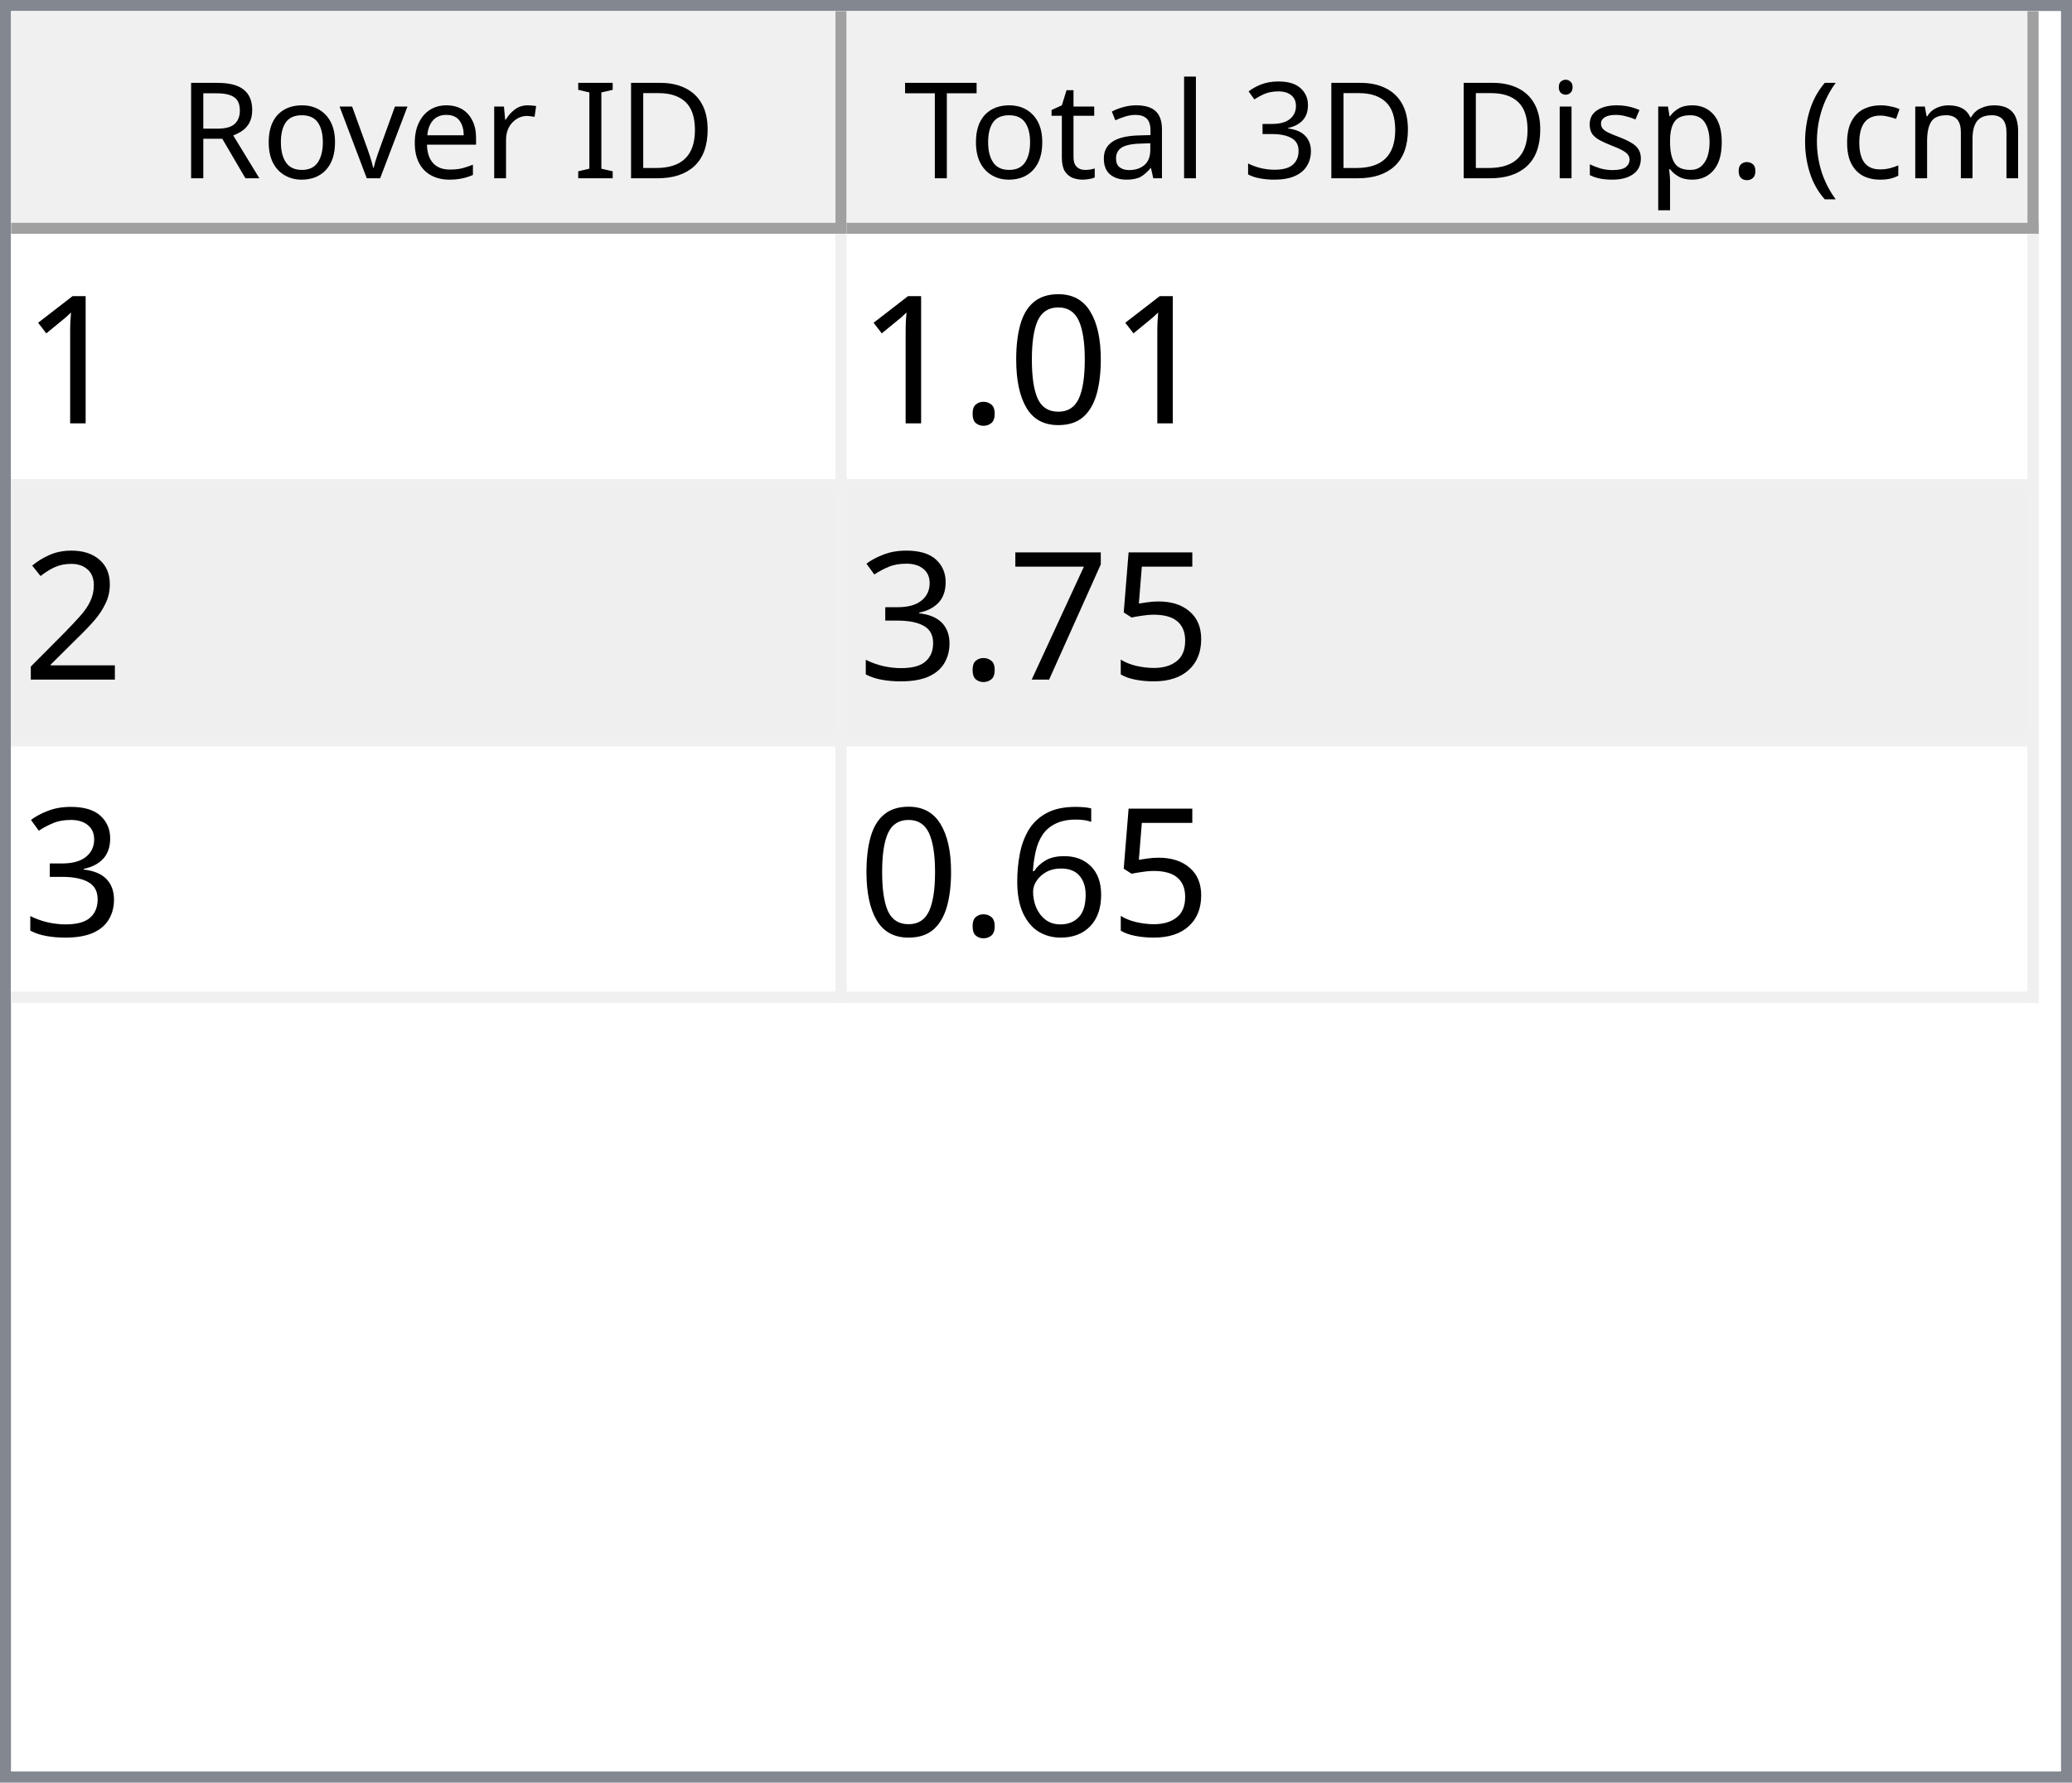
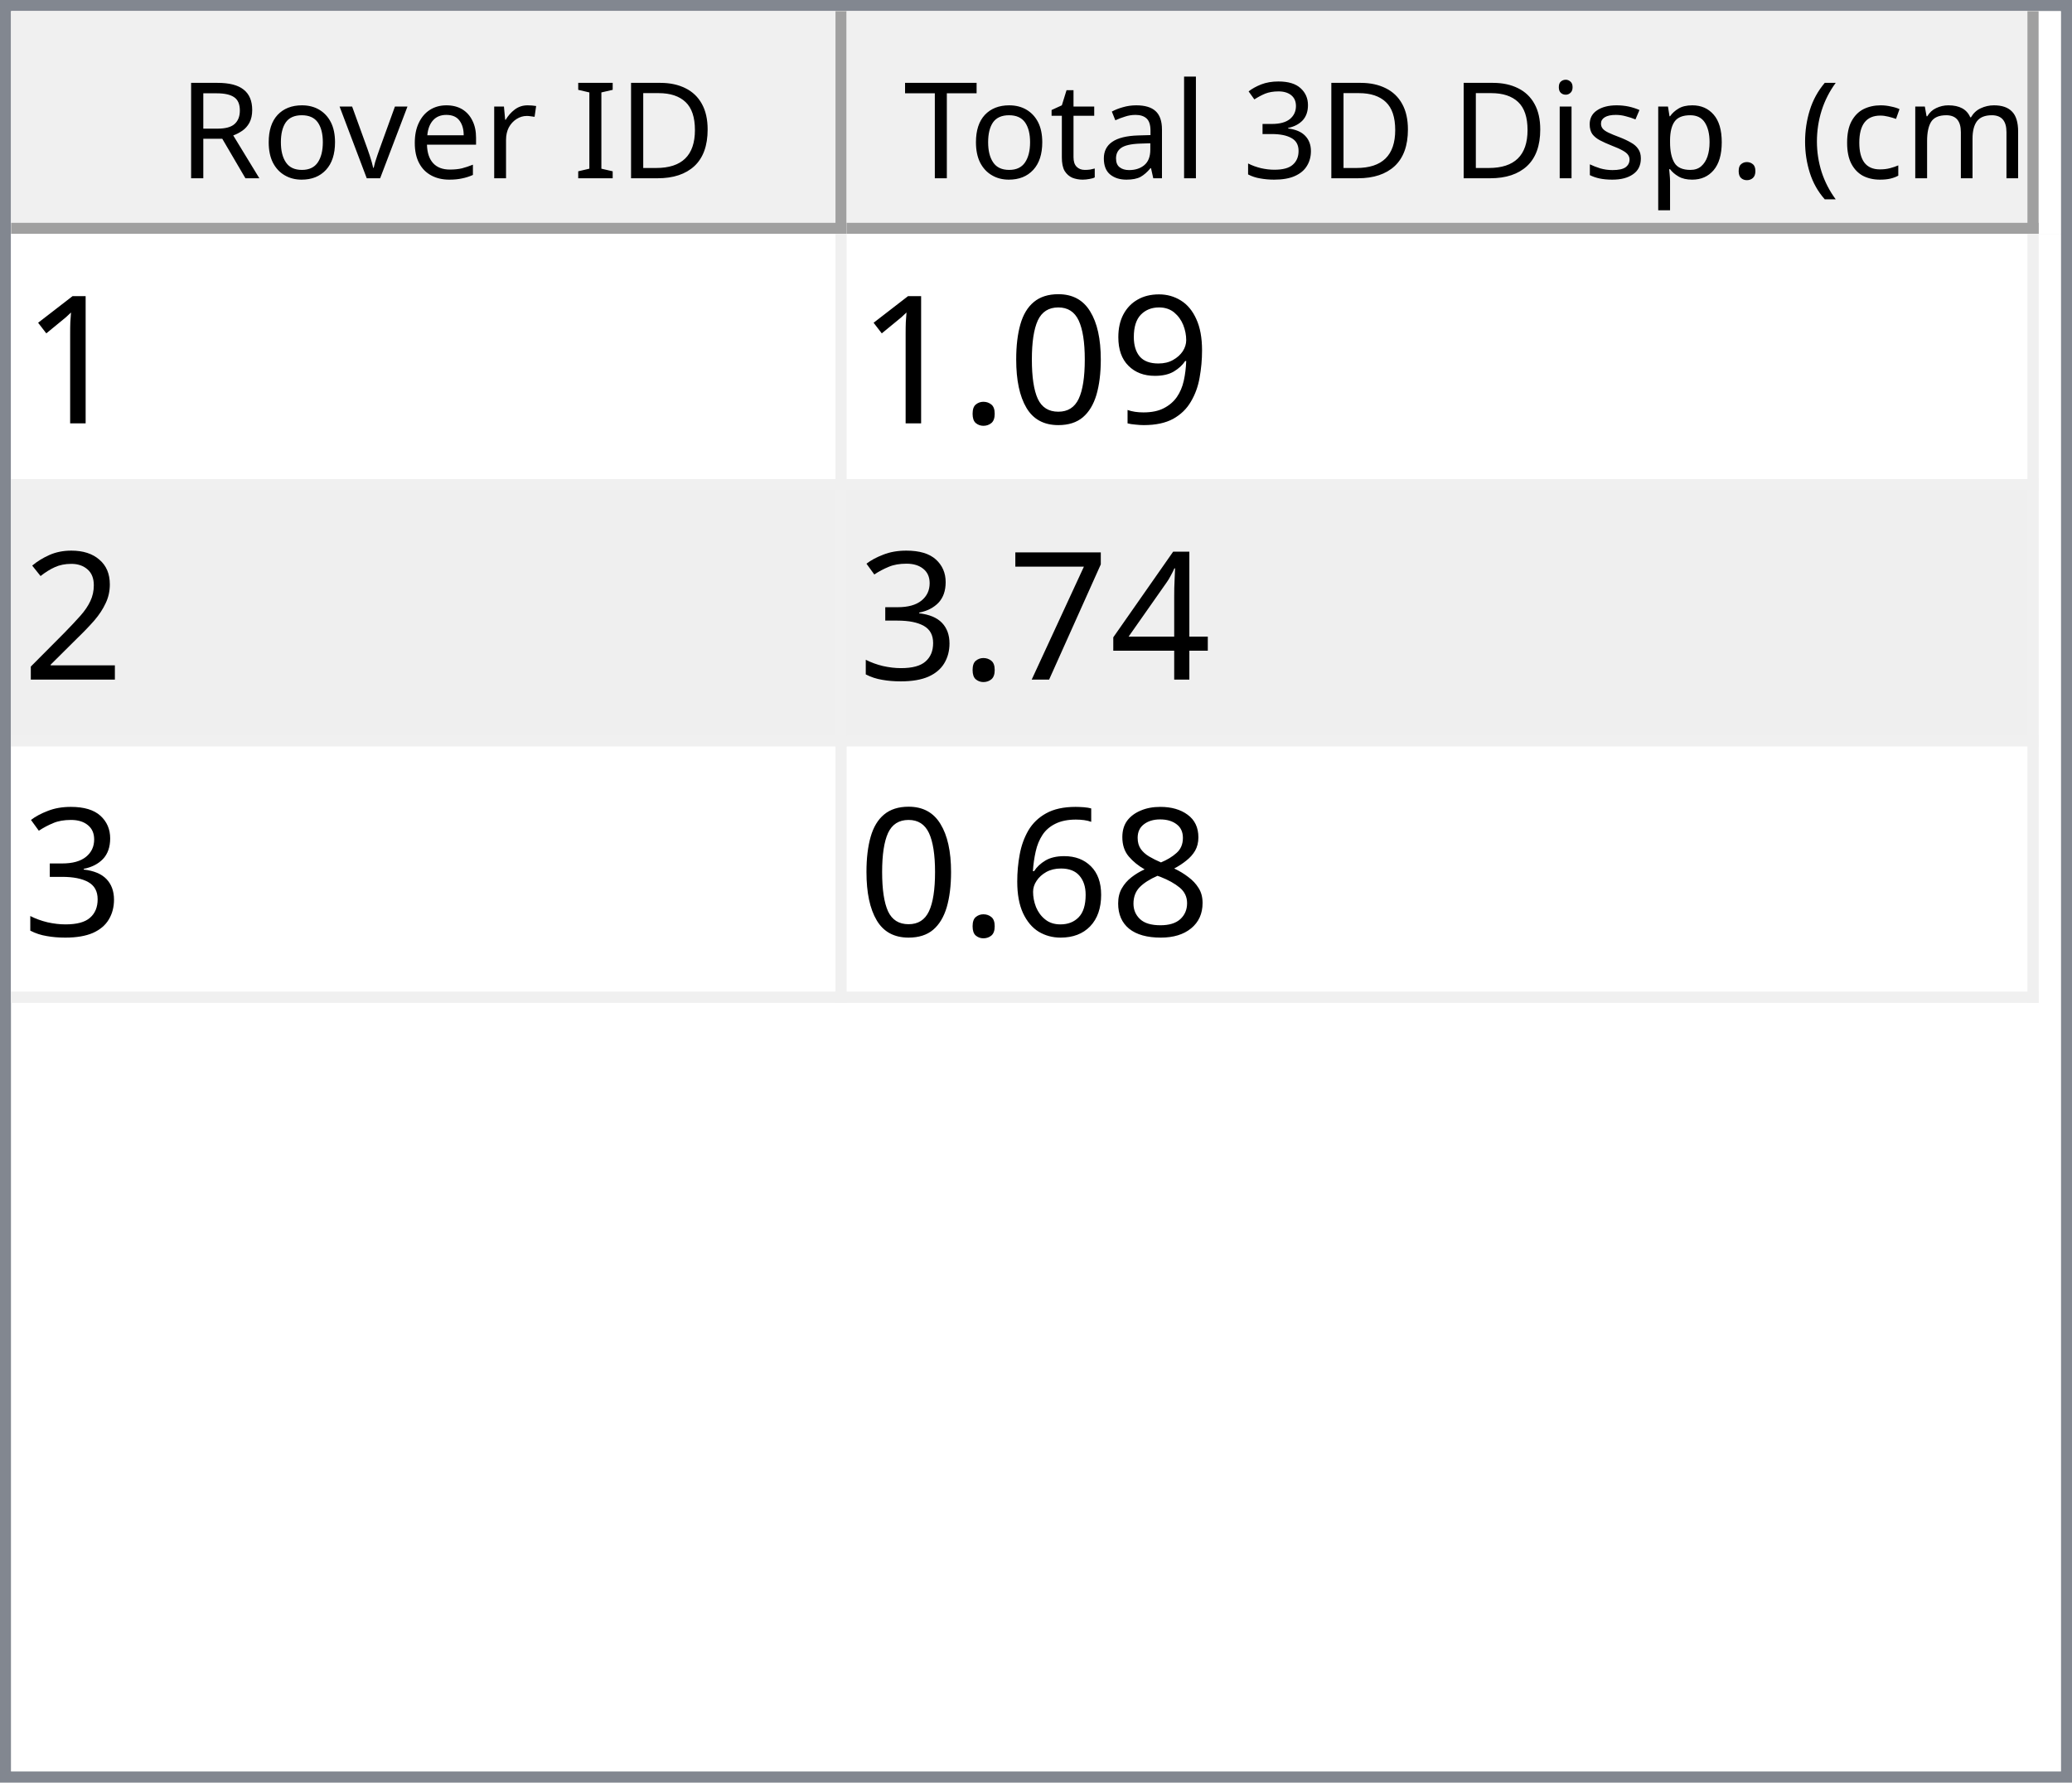
<svg xmlns="http://www.w3.org/2000/svg" style="fill-opacity:1; color-rendering:auto; color-interpolation:auto; text-rendering:auto; stroke:black; stroke-linecap:square; stroke-miterlimit:10; shape-rendering:auto; stroke-opacity:1; fill:black; stroke-dasharray:none; font-weight:normal; stroke-width:1; font-family:'Dialog'; font-style:normal; stroke-linejoin:miter; font-size:12px; stroke-dashoffset:0; image-rendering:auto;" width="186" height="160">
  <defs id="genericDefs" />
  <g>
    <defs id="defs1">
      <clipPath clipPathUnits="userSpaceOnUse" id="clipPath1">
        <path d="M0 0 L186 0 L186 160 L0 160 L0 0 Z" />
      </clipPath>
      <clipPath clipPathUnits="userSpaceOnUse" id="clipPath2">
        <path d="M0 0 L0 160 L186 160 L186 0 Z" />
      </clipPath>
      <clipPath clipPathUnits="userSpaceOnUse" id="clipPath3">
        <path d="M0 0 L0 20 L184 20 L184 0 Z" />
      </clipPath>
      <clipPath clipPathUnits="userSpaceOnUse" id="clipPath4">
        <path d="M0 0 L0 20 L75 20 L75 0 Z" />
      </clipPath>
      <clipPath clipPathUnits="userSpaceOnUse" id="clipPath5">
        <path d="M1 1 L1 19 L74 19 L74 1 Z" />
      </clipPath>
      <clipPath clipPathUnits="userSpaceOnUse" id="clipPath6">
        <path d="M0 0 L0 18 L73 18 L73 0 Z" />
      </clipPath>
      <clipPath clipPathUnits="userSpaceOnUse" id="clipPath7">
        <path d="M-0.5 -0.5 L-0.5 19.5 L74.5 19.5 L74.5 -0.5 Z" />
      </clipPath>
      <clipPath clipPathUnits="userSpaceOnUse" id="clipPath8">
        <path d="M0 0 L0 20 L107 20 L107 0 Z" />
      </clipPath>
      <clipPath clipPathUnits="userSpaceOnUse" id="clipPath9">
        <path d="M1 1 L1 19 L106 19 L106 1 Z" />
      </clipPath>
      <clipPath clipPathUnits="userSpaceOnUse" id="clipPath10">
        <path d="M0 0 L0 18 L105 18 L105 0 Z" />
      </clipPath>
      <clipPath clipPathUnits="userSpaceOnUse" id="clipPath11">
        <path d="M-0.5 -0.5 L-0.5 19.5 L106.5 19.5 L106.5 -0.5 Z" />
      </clipPath>
      <clipPath clipPathUnits="userSpaceOnUse" id="clipPath12">
        <path d="M0 0 L0 138 L184 138 L184 0 Z" />
      </clipPath>
      <clipPath clipPathUnits="userSpaceOnUse" id="clipPath13">
        <path d="M0 0 L0 69 L182 69 L182 0 Z" />
      </clipPath>
      <clipPath clipPathUnits="userSpaceOnUse" id="clipPath14">
        <path d="M-0.5 -0.5 L-0.5 68.5 L181.5 68.5 L181.5 -0.5 Z" />
      </clipPath>
      <clipPath clipPathUnits="userSpaceOnUse" id="clipPath15">
        <path d="M0 0 L0 22 L74 22 L74 0 Z" />
      </clipPath>
      <clipPath clipPathUnits="userSpaceOnUse" id="clipPath16">
        <path d="M0 0 L0 22 L106 22 L106 0 Z" />
      </clipPath>
      <font horiz-adv-x="64.551" id="font1">
        <font-face ascent="107.91" descent="25.098" units-per-em="100" style="font-style:normal; font-family:Segoe UI; font-weight:normal;" />
        <missing-glyph horiz-adv-x="64.551" d="M8.109 0 L8.109 68.266 L56.453 68.266 L56.453 0 L8.109 0 ZM15.328 7.234 L49.219 7.234 L49.219 61.031 L15.328 61.031 L15.328 7.234 Z" />
        <glyph unicode="D" horiz-adv-x="70.117" d="M9.188 0 L9.188 70.016 L28.516 70.016 Q65.531 70.016 65.531 35.891 Q65.531 19.672 55.25 9.836 Q44.969 0 27.734 0 L9.188 0 ZM17.391 62.594 L17.391 7.422 L27.828 7.422 Q41.609 7.422 49.273 14.797 Q56.938 22.172 56.938 35.688 Q56.938 62.594 28.328 62.594 L17.391 62.594 Z" />
        <glyph unicode="I" horiz-adv-x="26.611" d="M17.391 0 L9.188 0 L9.188 70.016 L17.391 70.016 L17.391 0 Z" />
        <glyph unicode=" " horiz-adv-x="27.393" d="" />
        <glyph unicode="r" horiz-adv-x="34.766" d="M34.188 41.891 Q32.078 43.5 28.125 43.5 Q23 43.5 19.555 38.672 Q16.109 33.844 16.109 25.484 L16.109 0 L8.109 0 L8.109 50 L16.109 50 L16.109 39.703 L16.312 39.703 Q18.016 44.969 21.531 47.922 Q25.047 50.875 29.391 50.875 Q32.516 50.875 34.188 50.203 L34.188 41.891 Z" />
        <glyph unicode="e" horiz-adv-x="52.295" d="M48.297 23 L12.984 23 Q13.188 14.656 17.484 10.109 Q21.781 5.562 29.297 5.562 Q37.75 5.562 44.828 11.141 L44.828 3.609 Q38.234 -1.172 27.391 -1.172 Q16.797 -1.172 10.742 5.641 Q4.688 12.453 4.688 24.812 Q4.688 36.469 11.305 43.82 Q17.922 51.172 27.734 51.172 Q37.547 51.172 42.922 44.828 Q48.297 38.484 48.297 27.203 L48.297 23 ZM40.094 29.781 Q40.047 36.719 36.75 40.578 Q33.453 44.438 27.594 44.438 Q21.922 44.438 17.969 40.383 Q14.016 36.328 13.094 29.781 L40.094 29.781 Z" />
        <glyph unicode="v" horiz-adv-x="47.9" d="M47.406 50 L27.484 0 L19.625 0 L0.688 50 L9.469 50 L22.172 13.672 Q23.578 9.672 23.922 6.688 L24.125 6.688 Q24.609 10.453 25.688 13.484 L38.969 50 L47.406 50 Z" />
        <glyph unicode="o" horiz-adv-x="58.594" d="M29 -1.172 Q17.922 -1.172 11.305 5.836 Q4.688 12.844 4.688 24.422 Q4.688 37.016 11.57 44.094 Q18.453 51.172 30.172 51.172 Q41.359 51.172 47.633 44.289 Q53.906 37.406 53.906 25.203 Q53.906 13.234 47.141 6.031 Q40.375 -1.172 29 -1.172 ZM29.594 44.438 Q21.875 44.438 17.383 39.188 Q12.891 33.938 12.891 24.703 Q12.891 15.828 17.43 10.695 Q21.969 5.562 29.594 5.562 Q37.359 5.562 41.531 10.594 Q45.703 15.625 45.703 24.906 Q45.703 34.281 41.531 39.359 Q37.359 44.438 29.594 44.438 Z" />
        <glyph unicode="R" horiz-adv-x="59.814" d="M59.375 0 L49.609 0 L37.891 19.625 Q36.281 22.359 34.766 24.289 Q33.25 26.219 31.664 27.438 Q30.078 28.656 28.25 29.219 Q26.422 29.781 24.125 29.781 L17.391 29.781 L17.391 0 L9.188 0 L9.188 70.016 L30.078 70.016 Q34.672 70.016 38.555 68.867 Q42.438 67.719 45.289 65.375 Q48.141 63.031 49.758 59.547 Q51.375 56.062 51.375 51.375 Q51.375 47.703 50.273 44.656 Q49.172 41.609 47.148 39.211 Q45.125 36.812 42.266 35.133 Q39.406 33.453 35.844 32.516 L35.844 32.328 Q37.594 31.547 38.891 30.547 Q40.188 29.547 41.359 28.18 Q42.531 26.812 43.68 25.078 Q44.828 23.344 46.234 21.047 L59.375 0 ZM17.391 62.594 L17.391 37.203 L28.516 37.203 Q31.594 37.203 34.203 38.133 Q36.812 39.062 38.719 40.797 Q40.625 42.531 41.703 45.047 Q42.781 47.562 42.781 50.688 Q42.781 56.297 39.141 59.445 Q35.5 62.594 28.609 62.594 L17.391 62.594 Z" />
        <glyph unicode=")" horiz-adv-x="30.176" d="M8.297 -15.922 L1.172 -15.922 Q16.406 2.344 16.406 26.812 Q16.406 51.469 1.078 70.016 L8.297 70.016 Q23.531 52.156 23.531 26.703 Q23.531 1.375 8.297 -15.922 Z" />
        <glyph unicode="m" horiz-adv-x="86.133" d="M79.109 0 L71.094 0 L71.094 28.719 Q71.094 37.016 68.531 40.727 Q65.969 44.438 59.906 44.438 Q54.781 44.438 51.195 39.75 Q47.609 35.062 47.609 28.516 L47.609 0 L39.594 0 L39.594 29.688 Q39.594 44.438 28.219 44.438 Q22.953 44.438 19.531 40.016 Q16.109 35.594 16.109 28.516 L16.109 0 L8.109 0 L8.109 50 L16.109 50 L16.109 42.094 L16.312 42.094 Q21.625 51.172 31.844 51.172 Q36.969 51.172 40.773 48.312 Q44.578 45.453 46 40.828 Q51.562 51.172 62.594 51.172 Q79.109 51.172 79.109 30.812 L79.109 0 Z" />
        <glyph unicode="c" horiz-adv-x="46.191" d="M42.188 2.297 Q36.422 -1.172 28.516 -1.172 Q17.828 -1.172 11.258 5.789 Q4.688 12.75 4.688 23.828 Q4.688 36.188 11.766 43.68 Q18.844 51.172 30.672 51.172 Q37.25 51.172 42.281 48.734 L42.281 40.531 Q36.719 44.438 30.375 44.438 Q22.703 44.438 17.797 38.945 Q12.891 33.453 12.891 24.516 Q12.891 15.719 17.508 10.641 Q22.125 5.562 29.891 5.562 Q36.422 5.562 42.188 9.906 L42.188 2.297 Z" />
        <glyph unicode="(" horiz-adv-x="30.176" d="M29.109 -15.922 L21.969 -15.922 Q6.844 1.375 6.844 26.703 Q6.844 52.156 21.969 70.016 L29.203 70.016 Q13.875 51.469 13.875 26.812 Q13.875 2.344 29.109 -15.922 Z" />
        <glyph unicode="." horiz-adv-x="21.68" d="M10.891 -1.078 Q8.641 -1.078 7.055 0.539 Q5.469 2.156 5.469 4.391 Q5.469 6.641 7.055 8.273 Q8.641 9.906 10.891 9.906 Q13.188 9.906 14.797 8.273 Q16.406 6.641 16.406 4.391 Q16.406 2.156 14.797 0.539 Q13.188 -1.078 10.891 -1.078 Z" />
        <glyph unicode="p" horiz-adv-x="58.789" d="M16.312 7.234 L16.109 7.234 L16.109 -23 L8.109 -23 L8.109 50 L16.109 50 L16.109 41.219 L16.312 41.219 Q22.219 51.172 33.594 51.172 Q43.266 51.172 48.688 44.461 Q54.109 37.75 54.109 26.469 Q54.109 13.922 48 6.375 Q41.891 -1.172 31.297 -1.172 Q21.578 -1.172 16.312 7.234 ZM16.109 27.391 L16.109 20.406 Q16.109 14.203 20.141 9.883 Q24.172 5.562 30.375 5.562 Q37.641 5.562 41.773 11.133 Q45.906 16.703 45.906 26.609 Q45.906 34.969 42.047 39.703 Q38.188 44.438 31.594 44.438 Q24.609 44.438 20.359 39.578 Q16.109 34.719 16.109 27.391 Z" />
        <glyph unicode="s" horiz-adv-x="42.432" d="M5.078 1.812 L5.078 10.406 Q11.625 5.562 19.484 5.562 Q30.031 5.562 30.031 12.594 Q30.031 14.594 29.125 15.992 Q28.219 17.391 26.68 18.461 Q25.141 19.531 23.07 20.383 Q21 21.234 18.609 22.172 Q15.281 23.484 12.766 24.828 Q10.25 26.172 8.57 27.859 Q6.891 29.547 6.031 31.695 Q5.172 33.844 5.172 36.719 Q5.172 40.234 6.789 42.945 Q8.406 45.656 11.086 47.484 Q13.766 49.312 17.211 50.242 Q20.656 51.172 24.312 51.172 Q30.812 51.172 35.938 48.922 L35.938 40.828 Q30.422 44.438 23.25 44.438 Q21 44.438 19.195 43.922 Q17.391 43.406 16.094 42.477 Q14.797 41.547 14.086 40.258 Q13.375 38.969 13.375 37.406 Q13.375 35.453 14.086 34.133 Q14.797 32.812 16.164 31.789 Q17.531 30.766 19.484 29.938 Q21.438 29.109 23.922 28.125 Q27.25 26.859 29.883 25.516 Q32.516 24.172 34.375 22.484 Q36.234 20.797 37.234 18.602 Q38.234 16.406 38.234 13.375 Q38.234 9.672 36.602 6.938 Q34.969 4.203 32.234 2.398 Q29.5 0.594 25.93 -0.289 Q22.359 -1.172 18.453 -1.172 Q10.75 -1.172 5.078 1.812 Z" />
        <glyph unicode="i" horiz-adv-x="24.219" d="M12.203 62.703 Q10.062 62.703 8.547 64.164 Q7.031 65.625 7.031 67.875 Q7.031 70.125 8.547 71.609 Q10.062 73.094 12.203 73.094 Q14.406 73.094 15.945 71.609 Q17.484 70.125 17.484 67.875 Q17.484 65.719 15.945 64.211 Q14.406 62.703 12.203 62.703 ZM16.109 0 L8.109 0 L8.109 50 L16.109 50 L16.109 0 Z" />
        <glyph unicode="3" horiz-adv-x="53.906" d="M46.531 19.828 Q46.531 15.094 44.75 11.211 Q42.969 7.328 39.719 4.57 Q36.469 1.812 31.93 0.297 Q27.391 -1.219 21.922 -1.219 Q11.922 -1.219 6 2.594 L6 11.188 Q13.094 5.609 22.219 5.609 Q25.875 5.609 28.828 6.539 Q31.781 7.469 33.906 9.227 Q36.031 10.984 37.18 13.477 Q38.328 15.969 38.328 19.094 Q38.328 32.812 18.797 32.812 L12.984 32.812 L12.984 39.594 L18.5 39.594 Q35.797 39.594 35.797 52.484 Q35.797 64.406 22.609 64.406 Q15.188 64.406 8.688 59.422 L8.688 67.188 Q15.375 71.188 24.609 71.188 Q29 71.188 32.57 69.969 Q36.141 68.75 38.68 66.555 Q41.219 64.359 42.609 61.281 Q44 58.203 44 54.5 Q44 40.672 30.031 36.719 L30.031 36.531 Q33.594 36.141 36.625 34.797 Q39.656 33.453 41.852 31.305 Q44.047 29.156 45.289 26.25 Q46.531 23.344 46.531 19.828 Z" />
        <glyph unicode="l" horiz-adv-x="24.219" d="M16.109 0 L8.109 0 L8.109 74.031 L16.109 74.031 L16.109 0 Z" />
        <glyph unicode="a" horiz-adv-x="50.879" d="M43.891 0 L35.891 0 L35.891 7.812 L35.688 7.812 Q30.469 -1.172 20.312 -1.172 Q12.844 -1.172 8.617 2.781 Q4.391 6.734 4.391 13.281 Q4.391 27.297 20.906 29.594 L35.891 31.688 Q35.891 44.438 25.594 44.438 Q16.547 44.438 9.281 38.281 L9.281 46.484 Q16.656 51.172 26.266 51.172 Q43.891 51.172 43.891 32.516 L43.891 0 ZM35.891 25.297 L23.828 23.641 Q18.266 22.859 15.43 20.875 Q12.594 18.891 12.594 13.875 Q12.594 10.203 15.211 7.883 Q17.828 5.562 22.172 5.562 Q28.125 5.562 32.008 9.742 Q35.891 13.922 35.891 20.312 L35.891 25.297 Z" />
        <glyph unicode="t" horiz-adv-x="33.887" d="M31.297 0.484 Q28.469 -1.078 23.828 -1.078 Q10.688 -1.078 10.688 13.578 L10.688 43.172 L2.094 43.172 L2.094 50 L10.688 50 L10.688 62.203 L18.703 64.797 L18.703 50 L31.297 50 L31.297 43.172 L18.703 43.172 L18.703 14.984 Q18.703 9.969 20.414 7.82 Q22.125 5.672 26.078 5.672 Q29.109 5.672 31.297 7.328 L31.297 0.484 Z" />
        <glyph unicode="T" horiz-adv-x="52.393" d="M50.594 62.594 L30.375 62.594 L30.375 0 L22.172 0 L22.172 62.594 L2 62.594 L2 70.016 L50.594 70.016 L50.594 62.594 Z" />
      </font>
      <font horiz-adv-x="75.0" id="font2">
        <font-face ascent="100.537" descent="21.973" units-per-em="100" style="font-style:normal; font-family:sans-serif; font-weight:normal;" />
        <missing-glyph horiz-adv-x="75.0" d="M12.5 0 L12.5 62.5 L62.5 62.5 L62.5 0 L12.5 0 ZM14.062 1.562 L60.938 1.562 L60.938 60.938 L14.062 60.938 L14.062 1.562 Z" />
        <glyph unicode="1" horiz-adv-x="55.615" d="M37.25 0 L28.469 0 L28.469 56 Q25.297 52.984 20.141 49.953 Q14.984 46.922 10.891 45.406 L10.891 53.906 Q18.266 57.375 23.781 62.305 Q29.297 67.234 31.594 71.875 L37.25 71.875 L37.25 0 Z" />
+         <glyph unicode="9" horiz-adv-x="55.615" d="M5.469 16.547 L13.922 17.328 Q14.984 11.375 18.016 8.688 Q21.047 6 25.781 6 Q29.828 6 32.883 7.859 Q35.938 9.719 37.891 12.82 Q39.844 15.922 41.164 21.195 Q42.484 26.469 42.484 31.938 Q42.484 32.516 42.438 33.688 Q39.797 29.5 35.234 26.883 Q30.672 24.266 25.344 24.266 Q16.453 24.266 10.305 30.711 Q4.156 37.156 4.156 47.703 Q4.156 58.594 10.578 65.234 Q17 71.875 26.656 71.875 Q33.641 71.875 39.43 68.117 Q45.219 64.359 48.219 57.398 Q51.219 50.438 51.219 37.25 Q51.219 23.531 48.242 15.406 Q45.266 7.281 39.383 3.031 Q33.5 -1.219 25.594 -1.219 Q17.188 -1.219 11.867 3.445 Q6.547 8.109 5.469 16.547 ZM41.453 48.141 Q41.453 55.719 37.43 60.156 Q33.406 64.594 27.734 64.594 Q21.875 64.594 17.531 59.812 Q13.188 55.031 13.188 47.406 Q13.188 40.578 17.312 36.305 Q21.438 32.031 27.484 32.031 Q33.594 32.031 37.523 36.305 Q41.453 40.578 41.453 48.141 Z" />
        <glyph unicode="0" horiz-adv-x="55.615" d="M4.156 35.297 Q4.156 48 6.766 55.742 Q9.375 63.484 14.523 67.68 Q19.672 71.875 27.484 71.875 Q33.25 71.875 37.594 69.555 Q41.938 67.234 44.773 62.867 Q47.609 58.5 49.219 52.227 Q50.828 45.953 50.828 35.297 Q50.828 22.703 48.242 14.969 Q45.656 7.234 40.508 3.008 Q35.359 -1.219 27.484 -1.219 Q17.141 -1.219 11.234 6.203 Q4.156 15.141 4.156 35.297 ZM13.188 35.297 Q13.188 17.672 17.312 11.836 Q21.438 6 27.484 6 Q33.547 6 37.672 11.859 Q41.797 17.719 41.797 35.297 Q41.797 52.984 37.672 58.789 Q33.547 64.594 27.391 64.594 Q21.344 64.594 17.719 59.469 Q13.188 52.938 13.188 35.297 Z" />
        <glyph unicode="." horiz-adv-x="27.783" d="M9.078 0 L9.078 10.016 L19.094 10.016 L19.094 0 L9.078 0 Z" />
        <glyph unicode="2" horiz-adv-x="55.615" d="M50.344 8.453 L50.344 0 L3.031 0 Q2.938 3.172 4.047 6.109 Q5.859 10.938 9.836 15.625 Q13.812 20.312 21.344 26.469 Q33.016 36.031 37.117 41.625 Q41.219 47.219 41.219 52.203 Q41.219 57.422 37.477 61.008 Q33.734 64.594 27.734 64.594 Q21.391 64.594 17.578 60.789 Q13.766 56.984 13.719 50.25 L4.688 51.172 Q5.609 61.281 11.664 66.578 Q17.719 71.875 27.938 71.875 Q38.234 71.875 44.242 66.164 Q50.25 60.453 50.25 52 Q50.25 47.703 48.492 43.555 Q46.734 39.406 42.656 34.812 Q38.578 30.219 29.109 22.219 Q21.188 15.578 18.945 13.211 Q16.703 10.844 15.234 8.453 L50.344 8.453 Z" />
-         <glyph unicode="5" horiz-adv-x="55.615" d="M4.156 18.75 L13.375 19.531 Q14.406 12.797 18.141 9.398 Q21.875 6 27.156 6 Q33.5 6 37.891 10.789 Q42.281 15.578 42.281 23.484 Q42.281 31 38.062 35.352 Q33.844 39.703 27 39.703 Q22.75 39.703 19.336 37.773 Q15.922 35.844 13.969 32.766 L5.719 33.844 L12.641 70.609 L48.25 70.609 L48.25 62.203 L19.672 62.203 L15.828 42.969 Q22.266 47.469 29.344 47.469 Q38.719 47.469 45.164 40.969 Q51.609 34.469 51.609 24.266 Q51.609 14.547 45.953 7.469 Q39.062 -1.219 27.156 -1.219 Q17.391 -1.219 11.211 4.25 Q5.031 9.719 4.156 18.75 Z" />
+         <glyph unicode="4" horiz-adv-x="55.615" d="M32.328 0 L32.328 17.141 L1.266 17.141 L1.266 25.203 L33.938 71.578 L41.109 71.578 L41.109 25.203 L50.781 25.203 L50.781 17.141 L41.109 17.141 L41.109 0 L32.328 0 ZM32.328 25.203 L32.328 57.469 L9.906 25.203 L32.328 25.203 Z" />
        <glyph unicode="7" horiz-adv-x="55.615" d="M4.734 62.203 L4.734 70.656 L51.078 70.656 L51.078 63.812 Q44.234 56.547 37.523 44.484 Q30.812 32.422 27.156 19.672 Q24.516 10.688 23.781 0 L14.75 0 Q14.891 8.453 18.062 20.414 Q21.234 32.375 27.172 43.484 Q33.109 54.594 39.797 62.203 L4.734 62.203 Z" />
        <glyph unicode="3" horiz-adv-x="55.615" d="M4.203 18.891 L12.984 20.062 Q14.5 12.594 18.141 9.297 Q21.781 6 27 6 Q33.203 6 37.477 10.297 Q41.75 14.594 41.75 20.953 Q41.75 27 37.797 30.93 Q33.844 34.859 27.734 34.859 Q25.25 34.859 21.531 33.891 L22.516 41.609 Q23.391 41.5 23.922 41.5 Q29.547 41.5 34.039 44.43 Q38.531 47.359 38.531 53.469 Q38.531 58.297 35.258 61.477 Q31.984 64.656 26.812 64.656 Q21.688 64.656 18.266 61.43 Q14.844 58.203 13.875 51.766 L5.078 53.328 Q6.688 62.156 12.398 67.016 Q18.109 71.875 26.609 71.875 Q32.469 71.875 37.398 69.359 Q42.328 66.844 44.945 62.5 Q47.562 58.156 47.562 53.266 Q47.562 48.641 45.07 44.828 Q42.578 41.016 37.703 38.766 Q44.047 37.312 47.562 32.695 Q51.078 28.078 51.078 21.141 Q51.078 11.766 44.242 5.25 Q37.406 -1.266 26.953 -1.266 Q17.531 -1.266 11.305 4.352 Q5.078 9.969 4.203 18.891 Z" />
+         <glyph unicode="8" horiz-adv-x="55.615" d="M17.672 38.812 Q12.203 40.828 9.57 44.539 Q6.938 48.25 6.938 53.422 Q6.938 61.234 12.555 66.555 Q18.172 71.875 27.484 71.875 Q36.859 71.875 42.578 66.43 Q48.297 60.984 48.297 53.172 Q48.297 48.188 45.68 44.508 Q43.062 40.828 37.75 38.812 Q44.344 36.672 47.781 31.883 Q51.219 27.094 51.219 20.453 Q51.219 11.281 44.727 5.031 Q38.234 -1.219 27.641 -1.219 Q17.047 -1.219 10.547 5.055 Q4.047 11.328 4.047 20.703 Q4.047 27.688 7.594 32.398 Q11.141 37.109 17.672 38.812 ZM15.922 53.719 Q15.922 48.641 19.195 45.414 Q22.469 42.188 27.688 42.188 Q32.766 42.188 36.016 45.383 Q39.266 48.578 39.266 53.219 Q39.266 58.062 35.914 61.359 Q32.562 64.656 27.594 64.656 Q22.562 64.656 19.242 61.43 Q15.922 58.203 15.922 53.719 ZM13.094 20.656 Q13.094 16.891 14.875 13.375 Q16.656 9.859 20.172 7.93 Q23.688 6 27.734 6 Q34.031 6 38.133 10.055 Q42.234 14.109 42.234 20.359 Q42.234 26.703 38.016 30.859 Q33.797 35.016 27.438 35.016 Q21.234 35.016 17.164 30.914 Q13.094 26.812 13.094 20.656 Z" />
        <glyph unicode="6" horiz-adv-x="55.615" d="M49.75 54.047 L41.016 53.375 Q39.844 58.547 37.703 60.891 Q34.125 64.656 28.906 64.656 Q24.703 64.656 21.531 62.312 Q17.391 59.281 14.992 53.469 Q12.594 47.656 12.5 36.922 Q15.672 41.75 20.266 44.094 Q24.859 46.438 29.891 46.438 Q38.672 46.438 44.852 39.969 Q51.031 33.5 51.031 23.25 Q51.031 16.5 48.125 10.719 Q45.219 4.938 40.141 1.859 Q35.062 -1.219 28.609 -1.219 Q17.625 -1.219 10.695 6.859 Q3.766 14.938 3.766 33.5 Q3.766 54.25 11.422 63.672 Q18.109 71.875 29.438 71.875 Q37.891 71.875 43.289 67.141 Q48.688 62.406 49.75 54.047 ZM13.875 23.188 Q13.875 18.656 15.797 14.508 Q17.719 10.359 21.188 8.18 Q24.656 6 28.469 6 Q34.031 6 38.039 10.492 Q42.047 14.984 42.047 22.703 Q42.047 30.125 38.086 34.398 Q34.125 38.672 28.125 38.672 Q22.172 38.672 18.023 34.398 Q13.875 30.125 13.875 23.188 Z" />
      </font>
    </defs>
    <g style="fill:white; stroke:white;">
      <rect x="0" y="0" width="186" style="clip-path:url(#clipPath1); stroke:none;" height="160" />
    </g>
    <g style="fill:white; text-rendering:optimizeSpeed; color-rendering:optimizeSpeed; image-rendering:optimizeSpeed; shape-rendering:crispEdges; stroke:white; color-interpolation:sRGB;">
      <rect x="0" width="186" height="160" y="0" style="stroke:none;" />
      <path style="stroke:none;" d="M0 160 L186 160 L186 0 L0 0 Z" />
    </g>
    <g style="fill:rgb(240,240,240); font-family:'Segoe UI'; stroke:rgb(240,240,240);">
      <rect x="0" y="0" width="186" style="clip-path:url(#clipPath2); stroke:none;" height="160" />
    </g>
    <g style="fill:rgb(130,135,144); font-family:'Segoe UI'; stroke:rgb(130,135,144);">
      <path d="M0 0 L186 0 L186 160 L0 160 L0 0 ZM1 1 L185 1 L185 159 L1 159 L1 1 Z" style="fill-rule:evenodd; clip-path:url(#clipPath2); stroke:none;" />
    </g>
    <g style="fill:white; font-family:'Segoe UI'; stroke:white;" transform="translate(1,1)">
      <rect x="0" y="0" width="184" style="clip-path:url(#clipPath3); stroke:none;" height="20" />
    </g>
    <g style="fill:rgb(240,240,240); font-family:'Segoe UI'; stroke:rgb(240,240,240);" transform="translate(1,1)">
      <rect x="0" y="0" width="75" style="clip-path:url(#clipPath4); stroke:none;" height="20" />
    </g>
    <g style="font-family:'Segoe UI';" transform="translate(2,2)">
      <text x="14" xml:space="preserve" y="14" style="clip-path:url(#clipPath6); stroke:none;">Rover ID</text>
    </g>
    <g style="fill:rgb(160,160,160); font-family:'Segoe UI'; stroke:rgb(160,160,160); stroke-linejoin:bevel;" transform="translate(1.5,1.5)">
      <line x1="74" x2="74" y1="0" style="fill:none; clip-path:url(#clipPath7);" y2="19" />
    </g>
    <g style="fill:rgb(160,160,160); font-family:'Segoe UI'; stroke:rgb(160,160,160); stroke-linejoin:bevel;" transform="matrix(1,0,0,1,1,1) translate(0.5,0.5)">
      <line x1="0" x2="74" y1="19" style="fill:none; clip-path:url(#clipPath7);" y2="19" />
    </g>
    <g style="fill:rgb(240,240,240); font-family:'Segoe UI'; stroke:rgb(240,240,240);" transform="translate(76,1)">
      <rect x="0" y="0" width="107" style="clip-path:url(#clipPath8); stroke:none;" height="20" />
    </g>
    <g style="font-family:'Segoe UI';" transform="translate(77,2)">
      <text x="1" xml:space="preserve" y="14" style="clip-path:url(#clipPath10); stroke:none;"> Total 3D Disp. (cm)</text>
    </g>
    <g style="fill:rgb(160,160,160); font-family:'Segoe UI'; stroke:rgb(160,160,160); stroke-linejoin:bevel;" transform="translate(76.5,1.5)">
      <line x1="106" x2="106" y1="0" style="fill:none; clip-path:url(#clipPath11);" y2="19" />
    </g>
    <g style="fill:rgb(160,160,160); font-family:'Segoe UI'; stroke:rgb(160,160,160); stroke-linejoin:bevel;" transform="matrix(1,0,0,1,76,1) translate(0.5,0.5)">
      <line x1="0" x2="106" y1="19" style="fill:none; clip-path:url(#clipPath11);" y2="19" />
    </g>
    <g style="fill:white; font-family:'Segoe UI'; stroke:white;" transform="translate(1,21)">
      <rect x="0" y="0" width="184" style="clip-path:url(#clipPath12); stroke:none;" height="138" />
    </g>
    <g style="fill:rgb(240,240,240); font-size:16px; font-family:sans-serif; stroke:rgb(240,240,240);" transform="translate(1,21)">
      <rect x="0" y="0" width="182" style="clip-path:url(#clipPath13); stroke:none;" height="69" />
      <line transform="translate(0.5,0.5)" x1="0" x2="181" y1="22" style="clip-path:url(#clipPath14); fill:none; stroke-linejoin:bevel;" y2="22" />
    </g>
    <g transform="matrix(1,0,0,1,1,21) translate(0.5,0.5)" style="fill:rgb(240,240,240); font-size:16px; font-family:sans-serif; stroke:rgb(240,240,240); stroke-linejoin:bevel;">
      <line x1="0" x2="181" y1="45" style="fill:none; clip-path:url(#clipPath14);" y2="45" />
    </g>
    <g transform="matrix(1,0,0,1,1,21) translate(0.5,0.5)" style="fill:rgb(240,240,240); font-size:16px; font-family:sans-serif; stroke:rgb(240,240,240); stroke-linejoin:bevel;">
      <line x1="0" x2="181" y1="68" style="fill:none; clip-path:url(#clipPath14);" y2="68" />
    </g>
    <g transform="matrix(1,0,0,1,1,21) translate(0.5,0.5)" style="fill:rgb(240,240,240); font-size:16px; font-family:sans-serif; stroke:rgb(240,240,240); stroke-linejoin:bevel;">
      <line x1="74" x2="74" y1="0" style="fill:none; clip-path:url(#clipPath14);" y2="68" />
    </g>
    <g transform="matrix(1,0,0,1,1,21) translate(0.5,0.5)" style="fill:rgb(240,240,240); font-size:16px; font-family:sans-serif; stroke:rgb(240,240,240); stroke-linejoin:bevel;">
      <line x1="181" x2="181" y1="0" style="fill:none; clip-path:url(#clipPath14);" y2="68" />
    </g>
    <g style="fill:white; font-size:16px; font-family:sans-serif; stroke:white;" transform="matrix(1,0,0,1,1,21)">
      <rect x="0" y="0" width="74" style="clip-path:url(#clipPath15); stroke:none;" height="22" />
      <text x="1" y="17" style="fill:black; clip-path:url(#clipPath15); stroke:none;" xml:space="preserve">1</text>
    </g>
    <g style="fill:white; font-size:16px; font-family:sans-serif; stroke:white;" transform="matrix(1,0,0,1,1,21) translate(75,0)">
      <rect x="0" y="0" width="106" style="clip-path:url(#clipPath16); stroke:none;" height="22" />
-       <text x="1" y="17" style="fill:black; clip-path:url(#clipPath16); stroke:none;" xml:space="preserve">1.01</text>
+       <text x="1" y="17" style="fill:black; clip-path:url(#clipPath16); stroke:none;" xml:space="preserve">1.09</text>
    </g>
    <g style="fill:rgb(239,239,239); font-size:16px; font-family:sans-serif; stroke:rgb(239,239,239);" transform="matrix(1,0,0,1,1,21) translate(0,23)">
      <rect x="0" y="0" width="74" style="clip-path:url(#clipPath15); stroke:none;" height="22" />
      <text x="1" y="17" style="fill:black; clip-path:url(#clipPath15); stroke:none;" xml:space="preserve">2</text>
    </g>
    <g style="fill:rgb(239,239,239); font-size:16px; font-family:sans-serif; stroke:rgb(239,239,239);" transform="matrix(1,0,0,1,1,21) translate(75,23)">
      <rect x="0" y="0" width="106" style="clip-path:url(#clipPath16); stroke:none;" height="22" />
-       <text x="1" y="17" style="fill:black; clip-path:url(#clipPath16); stroke:none;" xml:space="preserve">3.75</text>
+       <text x="1" y="17" style="fill:black; clip-path:url(#clipPath16); stroke:none;" xml:space="preserve">3.74</text>
    </g>
    <g style="fill:white; font-size:16px; font-family:sans-serif; stroke:white;" transform="matrix(1,0,0,1,1,21) translate(0,46)">
      <rect x="0" y="0" width="74" style="clip-path:url(#clipPath15); stroke:none;" height="22" />
      <text x="1" y="17" style="fill:black; clip-path:url(#clipPath15); stroke:none;" xml:space="preserve">3</text>
    </g>
    <g style="fill:white; font-size:16px; font-family:sans-serif; stroke:white;" transform="matrix(1,0,0,1,1,21) translate(75,46)">
      <rect x="0" y="0" width="106" style="clip-path:url(#clipPath16); stroke:none;" height="22" />
-       <text x="1" y="17" style="fill:black; clip-path:url(#clipPath16); stroke:none;" xml:space="preserve">0.65</text>
+       <text x="1" y="17" style="fill:black; clip-path:url(#clipPath16); stroke:none;" xml:space="preserve">0.68</text>
    </g>
  </g>
</svg>
